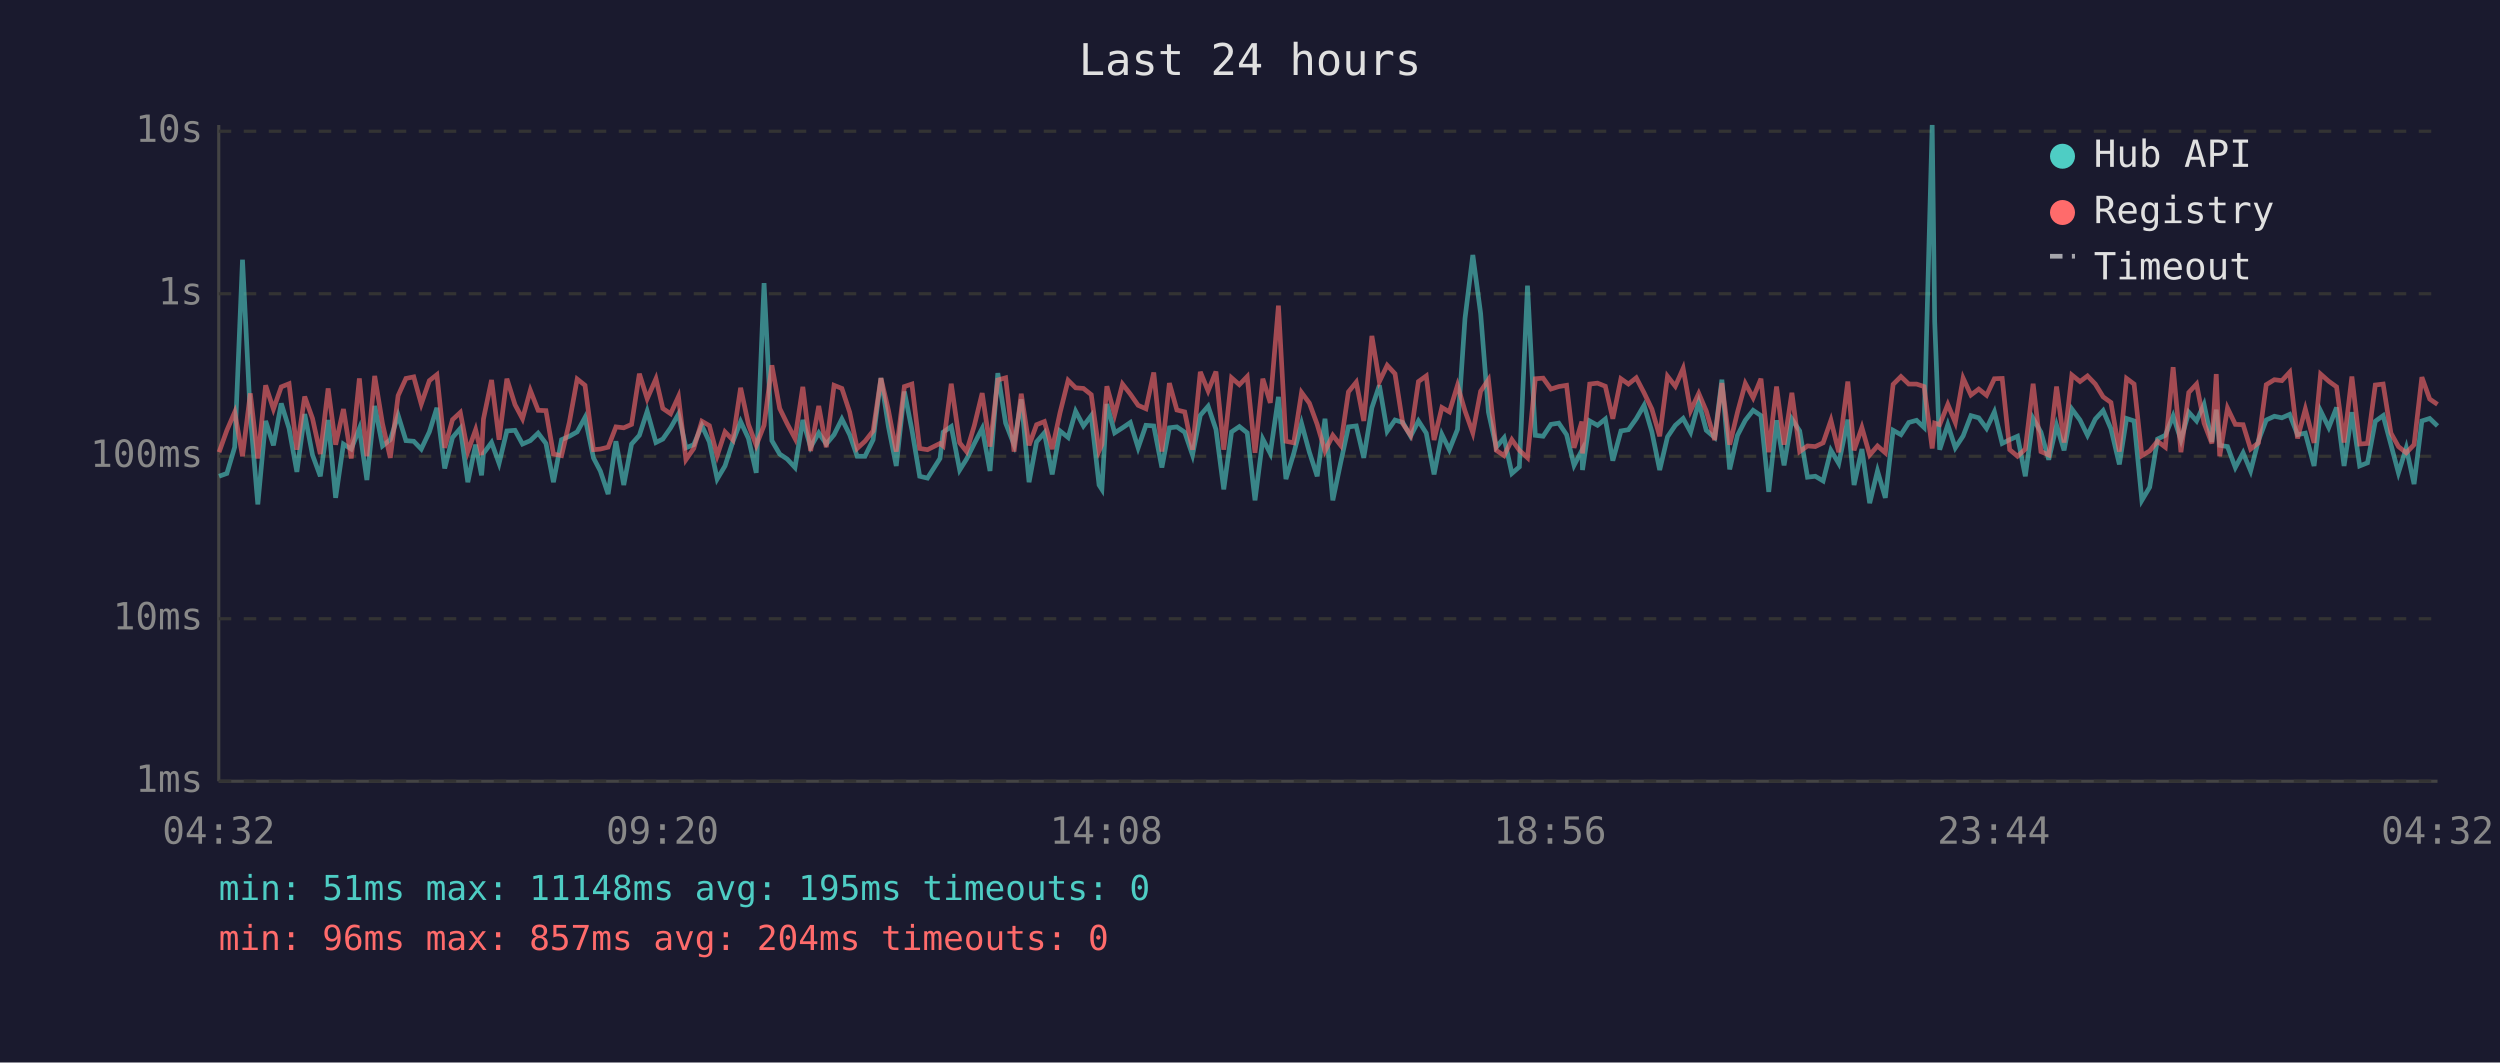
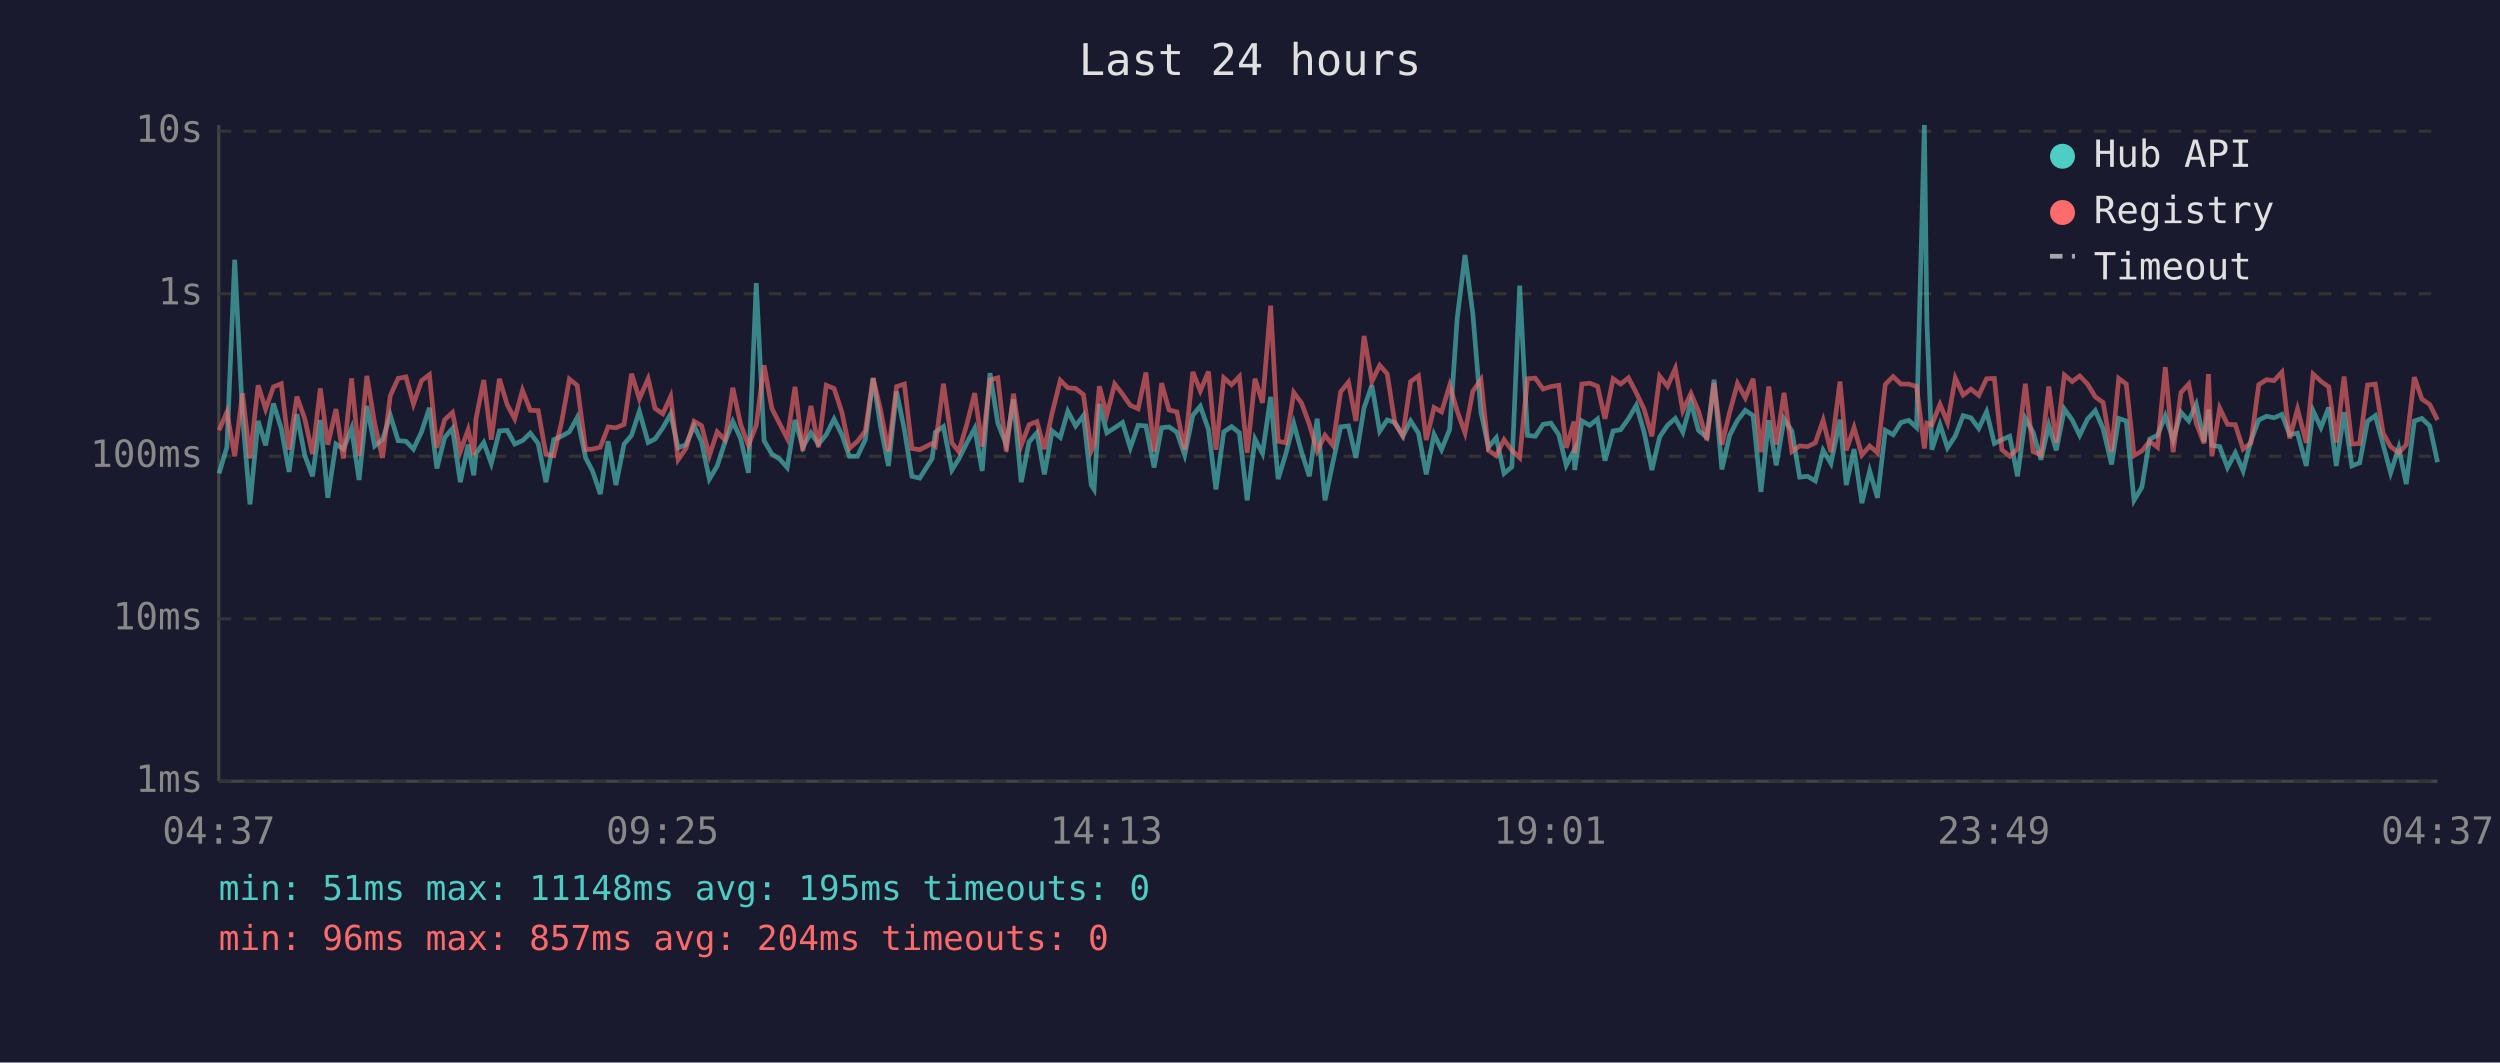
<svg xmlns="http://www.w3.org/2000/svg" viewBox="0 0 800 340" font-family="monospace" font-size="12">
  <rect width="800" height="340" fill="#1a1a2e" />
  <text x="400" y="24" fill="#e0e0e0" font-size="14" text-anchor="middle">Last 24 hours</text>
  <line x1="70" y1="40" x2="70" y2="250" stroke="#444" stroke-width="1" />
  <line x1="70" y1="250" x2="780" y2="250" stroke="#444" stroke-width="1" />
  <line x1="70" y1="250" x2="780" y2="250" stroke="#333" stroke-width="1" stroke-dasharray="4" />
  <text x="65" y="250" fill="#888" text-anchor="end" dominant-baseline="middle">1ms</text>
  <line x1="70" y1="198" x2="780" y2="198" stroke="#333" stroke-width="1" stroke-dasharray="4" />
  <text x="65" y="198" fill="#888" text-anchor="end" dominant-baseline="middle">10ms</text>
  <line x1="70" y1="146" x2="780" y2="146" stroke="#333" stroke-width="1" stroke-dasharray="4" />
  <text x="65" y="146" fill="#888" text-anchor="end" dominant-baseline="middle">100ms</text>
  <line x1="70" y1="94" x2="780" y2="94" stroke="#333" stroke-width="1" stroke-dasharray="4" />
  <text x="65" y="94" fill="#888" text-anchor="end" dominant-baseline="middle">1s</text>
  <line x1="70" y1="42" x2="780" y2="42" stroke="#333" stroke-width="1" stroke-dasharray="4" />
  <text x="65" y="42" fill="#888" text-anchor="end" dominant-baseline="middle">10s</text>
-   <text x="70" y="270" fill="#888" text-anchor="middle">04:32</text>
-   <text x="212" y="270" fill="#888" text-anchor="middle">09:20</text>
-   <text x="354" y="270" fill="#888" text-anchor="middle">14:08</text>
-   <text x="496" y="270" fill="#888" text-anchor="middle">18:56</text>
-   <text x="638" y="270" fill="#888" text-anchor="middle">23:44</text>
-   <text x="780" y="270" fill="#888" text-anchor="middle">04:32</text>
-   <polyline points="70.1,152.4 72.6,151.5 75.1,143.1 77.6,83.1 80.1,133.0 82.5,161.4 85.0,134.7 87.5,142.5 90.0,129.1 92.5,137.1 95.0,151.0 97.5,132.5 100.0,145.6 102.5,152.4 105.0,134.4 107.4,159.3 109.9,142.1 112.4,143.7 115.0,137.1 117.4,153.6 119.9,129.9 122.4,142.7 124.9,140.7 127.4,132.9 129.9,141.0 132.4,141.2 134.8,143.7 137.4,138.2 139.8,130.5 142.3,149.9 144.8,140.0 147.3,137.1 149.7,154.3 152.2,142.3 154.1,152.1 154.7,145.1 157.3,141.6 159.7,148.3 162.2,137.9 164.8,137.7 167.2,142.1 169.7,141.0 172.2,138.6 174.7,141.9 177.1,154.3 179.7,140.7 182.2,139.6 184.7,138.2 187.2,133.6 189.9,146.5 192.1,150.7 194.6,158.1 197.1,141.2 199.6,155.2 202.1,142.1 204.6,139.3 207.1,131.6 209.9,141.6 212.1,140.5 214.6,136.9 217.1,132.5 219.5,143.3 222.0,142.3 224.6,136.2 227.0,141.4 229.5,153.3 232.0,149.1 234.5,141.4 237.0,134.9 239.5,140.3 242.0,151.3 244.5,90.6 247.0,141.0 249.5,145.3 251.9,146.9 254.4,149.6 256.9,134.4 259.4,143.1 262.0,138.5 264.4,142.1 266.9,139.1 269.4,134.1 271.9,139.1 274.3,146.0 276.8,146.0 279.4,140.7 281.9,121.0 284.3,136.5 286.8,149.1 289.4,125.3 291.8,137.5 294.3,152.4 296.8,153.0 300.8,146.7 301.8,138.3 304.4,136.5 307.1,150.4 309.3,146.9 311.8,141.9 314.3,137.1 316.8,150.7 319.3,119.4 321.8,135.4 324.5,142.3 326.8,127.8 329.3,154.3 331.7,141.4 334.2,138.5 336.7,151.8 339.2,137.9 341.8,140.0 344.2,131.6 346.7,136.3 349.2,133.0 351.7,155.2 352.6,156.6 354.2,129.3 356.7,138.5 359.2,136.9 361.7,135.2 364.2,143.3 366.7,136.1 369.2,136.3 371.8,149.6 374.2,136.9 376.6,136.6 379.1,138.3 381.6,145.6 384.1,132.9 386.6,130.0 389.1,137.4 391.6,156.6 394.1,138.2 396.6,136.5 399.1,138.5 401.6,160.1 404.1,140.5 406.5,145.1 409.1,127.0 411.5,153.3 414.0,145.1 416.5,135.5 419.0,144.7 421.5,152.4 424.0,134.0 426.5,160.1 429.0,148.1 431.5,136.6 434.0,136.3 436.4,146.5 439.0,130.5 441.4,123.3 443.9,138.0 446.4,134.4 448.9,135.2 451.4,139.6 453.9,134.7 456.4,138.6 458.9,151.8 461.4,139.0 463.8,143.9 466.4,137.4 468.8,101.9 471.3,81.6 473.8,100.3 476.3,131.9 478.8,143.1 481.3,140.1 483.8,151.5 486.2,149.4 488.8,91.4 491.3,139.3 493.8,139.6 496.3,135.8 498.8,135.4 501.3,139.1 503.7,148.9 506.2,144.1 506.4,150.4 508.7,134.7 511.2,136.1 513.7,134.1 516.1,147.4 518.7,137.9 521.1,137.5 523.6,134.0 526.1,129.7 528.6,138.2 531.1,150.4 533.6,139.8 536.1,136.1 538.6,133.9 541.0,138.3 543.6,128.7 546.0,137.7 548.7,140.0 551.0,121.5 553.5,150.2 556.0,139.3 558.5,134.5 561.0,131.3 563.5,133.0 566.0,157.4 568.5,134.5 570.9,148.9 573.4,134.1 575.9,137.9 578.4,152.7 580.9,152.4 583.4,153.9 585.9,144.1 588.4,148.3 591.3,134.3 593.3,155.2 595.8,143.7 598.3,161.0 600.8,150.7 603.3,159.3 605.8,137.7 608.3,139.1 610.8,135.2 613.3,134.5 615.7,136.8 618.3,40.0 619.1,102.9 620.7,143.9 623.3,135.9 625.7,143.3 628.2,139.5 630.7,133.0 633.2,133.7 635.7,137.1 638.2,131.8 640.7,141.9 643.1,140.7 645.6,139.6 648.1,152.4 650.6,133.9 653.1,138.3 655.6,147.1 658.1,136.1 660.5,144.1 663.0,130.9 665.6,134.4 668.0,139.3 670.5,134.1 673.0,131.4 675.5,137.2 678.2,148.6 680.5,133.9 682.9,134.7 685.4,160.1 687.9,155.9 690.4,140.5 692.9,139.3 695.4,133.1 697.9,140.8 700.4,131.9 702.9,134.7 705.3,129.4 707.8,141.4 709.2,131.1 710.3,142.5 712.8,142.9 715.3,149.6 717.8,144.9 720.2,150.7 722.7,141.0 725.2,134.4 727.8,133.2 730.2,133.7 732.7,132.6 735.2,139.1 737.7,138.6 740.5,149.1 742.6,131.5 745.2,136.8 747.7,130.4 750.1,149.1 752.6,131.9 755.1,149.1 757.6,148.1 760.1,134.8 762.6,133.0 765.1,142.3 767.5,151.3 770.0,143.3 772.5,154.9 775.0,134.7 777.5,133.9 780.0,136.3" fill="none" stroke="#4ecdc4" stroke-width="1.5" opacity="0.6" />
-   <polyline points="70.1,144.7 72.6,137.7 75.1,131.9 77.6,146.0 80.1,125.9 82.5,146.7 85.0,123.3 87.5,130.9 90.0,123.8 92.5,122.8 95.0,143.9 97.5,126.9 100.0,133.9 102.5,145.3 105.0,124.3 107.4,142.3 109.9,130.9 112.4,146.7 115.0,121.1 117.4,146.0 119.9,120.3 122.4,135.6 124.9,146.5 127.4,126.6 129.9,121.1 132.4,120.6 134.8,129.3 137.4,121.8 139.8,119.9 142.3,143.3 144.8,134.3 147.3,132.0 149.7,144.5 152.2,137.5 154.1,145.6 154.7,134.1 157.3,121.6 159.7,140.7 162.2,121.2 164.8,129.5 167.2,134.0 169.7,124.9 172.2,131.3 174.7,131.4 177.1,145.3 179.7,145.8 182.2,135.1 184.7,121.3 187.2,123.3 189.9,143.9 192.1,143.7 194.6,143.1 197.1,136.6 199.6,136.9 202.1,135.8 204.6,119.6 207.1,127.6 209.9,121.2 212.1,130.7 214.6,132.4 217.1,126.9 219.5,147.1 222.0,143.5 224.6,134.8 227.0,136.2 229.5,145.8 232.0,138.2 234.5,140.8 237.0,124.1 239.5,135.8 242.0,142.5 244.5,136.1 247.0,116.9 249.5,130.7 251.9,135.6 254.4,140.3 256.9,123.8 259.4,144.3 262.0,129.9 264.4,143.1 266.9,123.3 269.4,124.3 271.9,131.9 274.3,143.5 276.8,141.2 279.4,137.9 281.9,121.0 284.3,131.3 286.8,144.5 289.4,123.7 291.8,122.9 294.3,143.5 296.8,143.9 300.8,141.9 301.8,142.7 304.4,122.8 307.1,141.7 309.3,144.5 311.8,136.1 314.3,125.8 316.8,142.9 319.3,121.6 321.8,120.9 324.5,144.5 326.8,126.0 329.3,142.5 331.7,135.9 334.2,134.9 336.7,143.7 339.2,132.1 341.8,121.7 344.2,124.1 346.7,124.3 349.2,126.3 351.7,144.3 352.6,142.3 354.2,123.6 356.7,132.7 359.2,122.9 361.7,126.1 364.2,129.7 366.7,130.8 369.2,119.2 371.8,144.5 374.2,122.6 376.6,131.2 379.1,131.8 381.6,143.9 384.1,119.0 386.6,125.1 389.1,118.9 391.6,143.9 394.1,120.9 396.6,123.1 399.1,120.5 401.6,144.9 404.1,121.2 406.5,128.9 409.1,97.8 411.5,141.2 414.0,141.7 416.5,125.6 419.0,129.0 421.5,135.8 424.0,144.3 426.5,139.3 429.0,142.5 431.5,125.4 434.0,122.3 436.4,134.7 439.0,107.5 441.4,122.1 443.9,116.9 446.4,119.6 448.9,135.6 451.4,139.3 453.9,122.1 456.4,120.3 458.9,140.8 461.4,130.4 463.8,131.8 466.4,123.3 468.8,131.5 471.3,138.5 473.8,125.2 476.3,121.5 478.8,144.1 481.3,145.8 483.8,140.7 486.2,144.1 488.8,146.5 491.3,121.2 493.8,121.0 496.3,124.5 498.8,123.7 501.3,123.3 503.7,143.3 506.2,134.9 506.4,145.1 508.7,122.9 511.2,122.6 513.7,123.6 516.1,134.0 518.7,121.2 521.1,122.9 523.6,120.9 526.1,125.7 528.6,130.9 531.1,139.6 533.6,120.4 536.1,123.6 538.6,117.9 541.0,131.4 543.6,125.9 546.0,131.5 548.7,140.8 551.0,122.6 553.5,142.3 556.0,131.9 558.5,122.7 561.0,127.3 563.5,121.2 566.0,144.7 568.5,123.7 570.9,142.3 573.4,125.7 575.9,144.5 578.4,142.7 580.9,142.9 583.4,141.7 585.9,134.5 588.4,144.7 591.3,122.1 593.3,144.1 595.8,136.8 598.3,145.6 600.8,142.7 603.3,144.9 605.8,123.0 608.3,120.5 610.8,122.9 613.3,122.9 615.7,123.7 618.3,143.5 619.1,135.4 620.7,135.9 623.3,129.4 625.7,135.2 628.2,121.0 630.7,126.4 633.2,124.5 635.7,126.5 638.2,121.2 640.7,121.1 643.1,143.9 645.6,146.0 648.1,143.7 650.6,122.8 653.1,144.5 655.6,145.6 658.1,123.7 660.5,141.6 663.0,120.0 665.6,122.1 668.0,120.3 670.5,122.9 673.0,127.0 675.5,128.8 678.2,144.5 680.5,121.1 682.9,122.9 685.4,145.8 687.9,144.3 690.4,141.2 692.9,143.1 695.4,117.5 697.9,144.7 700.4,125.6 702.9,122.9 705.3,135.4 707.8,141.9 709.2,119.7 710.3,146.0 712.8,130.6 715.3,135.8 717.8,135.9 720.2,143.7 722.7,141.7 725.2,123.1 727.8,121.5 730.2,121.8 732.7,119.1 735.2,140.3 737.7,130.9 740.5,141.7 742.6,119.7 745.2,122.0 747.7,123.8 750.1,141.6 752.6,120.5 755.1,142.1 757.6,141.9 760.1,123.2 762.6,122.9 765.1,138.6 767.5,142.9 770.0,144.9 772.5,142.3 775.0,120.7 777.5,127.7 780.0,129.4" fill="none" stroke="#ff6b6b" stroke-width="1.5" opacity="0.6" />
+   <text x="70" y="270" fill="#888" text-anchor="middle">04:37</text>
+   <text x="212" y="270" fill="#888" text-anchor="middle">09:25</text>
+   <text x="354" y="270" fill="#888" text-anchor="middle">14:13</text>
+   <text x="496" y="270" fill="#888" text-anchor="middle">19:01</text>
+   <text x="638" y="270" fill="#888" text-anchor="middle">23:49</text>
+   <text x="780" y="270" fill="#888" text-anchor="middle">04:37</text>
+   <polyline points="70.1,151.5 72.6,143.1 75.1,83.1 77.6,133.0 80.0,161.4 82.6,134.7 85.0,142.5 87.5,129.1 90.0,137.1 92.5,151.0 95.0,132.5 97.5,145.6 100.0,152.4 102.5,134.4 104.9,159.3 107.5,142.1 109.9,143.7 112.5,137.1 114.9,153.6 117.4,129.9 119.9,142.7 122.4,140.7 124.9,132.9 127.4,141.0 129.9,141.2 132.3,143.7 134.9,138.2 137.4,130.5 139.8,149.9 142.3,140.0 144.8,137.1 147.3,154.3 149.8,142.3 151.6,152.1 152.3,145.1 154.8,141.6 157.2,148.3 159.8,137.9 162.3,137.7 164.7,142.1 167.2,141.0 169.7,138.6 172.2,141.9 174.7,154.3 177.2,140.7 179.7,139.6 182.2,138.2 184.7,133.6 187.4,146.5 189.6,150.7 192.1,158.1 194.6,141.2 197.1,155.2 199.7,142.1 202.1,139.3 204.6,131.6 207.4,141.6 209.6,140.5 212.1,136.9 214.6,132.5 217.0,143.3 219.5,142.3 222.1,136.2 224.5,141.4 227.0,153.3 229.5,149.1 232.0,141.4 234.5,134.9 237.0,140.3 239.5,151.3 242.0,90.6 244.5,141.0 247.0,145.3 249.5,146.9 251.9,149.6 254.4,134.4 256.9,143.1 259.5,138.5 261.9,142.1 264.4,139.1 266.9,134.1 269.4,139.1 271.8,146.0 274.4,146.0 276.9,140.7 279.4,121.0 281.8,136.5 284.3,149.1 286.9,125.3 289.4,137.5 291.8,152.4 294.3,153.0 298.3,146.7 299.3,138.3 301.9,136.5 304.6,150.4 306.8,146.9 309.3,141.9 311.9,137.1 314.3,150.7 316.8,119.4 319.3,135.4 322.0,142.3 324.3,127.8 326.8,154.3 329.3,141.4 331.8,138.5 334.2,151.8 336.7,137.9 339.3,140.0 341.7,131.6 344.2,136.3 346.7,133.0 349.2,155.2 350.1,156.6 351.8,129.3 354.2,138.5 356.7,136.9 359.2,135.2 361.7,143.3 364.2,136.1 366.7,136.3 369.3,149.6 371.7,136.9 374.1,136.6 376.6,138.3 379.1,145.6 381.7,132.9 384.1,130.0 386.7,137.4 389.1,156.6 391.6,138.2 394.1,136.5 396.6,138.5 399.1,160.1 401.6,140.5 404.0,145.1 406.6,127.0 409.0,153.3 411.5,145.1 414.0,135.5 416.5,144.7 419.0,152.4 421.5,134.0 424.0,160.1 426.5,148.1 429.0,136.6 431.5,136.3 433.9,146.5 436.5,130.5 439.0,123.3 441.5,138.0 443.9,134.4 446.4,135.2 448.9,139.6 451.4,134.7 453.9,138.6 456.4,151.8 458.9,139.0 461.3,143.9 463.9,137.4 466.3,101.9 468.8,81.6 471.3,100.3 473.9,131.9 476.3,143.1 478.8,140.1 481.3,151.5 483.8,149.4 486.3,91.4 488.8,139.3 491.3,139.6 493.8,135.8 496.3,135.4 498.8,139.1 501.2,148.9 503.7,144.1 503.9,150.4 506.2,134.7 508.7,136.1 511.2,134.1 513.6,147.4 516.2,137.9 518.6,137.5 521.1,134.0 523.6,129.7 526.1,138.2 528.6,150.4 531.1,139.8 533.6,136.1 536.1,133.9 538.5,138.3 541.1,128.7 543.5,137.7 546.2,140.0 548.5,121.5 551.0,150.2 553.5,139.3 556.0,134.5 558.5,131.3 561.0,133.0 563.5,157.4 566.0,134.5 568.4,148.9 570.9,134.1 573.4,137.9 575.9,152.7 578.4,152.4 580.9,153.9 583.4,144.1 585.9,148.3 588.8,134.3 590.8,155.2 593.3,143.7 595.8,161.0 598.3,150.7 600.8,159.3 603.3,137.7 605.8,139.1 608.3,135.2 610.8,134.5 613.3,136.8 615.8,40.0 616.6,102.9 618.2,143.9 620.8,135.9 623.2,143.3 625.7,139.5 628.2,133.0 630.7,133.7 633.2,137.1 635.7,131.8 638.2,141.9 640.6,140.7 643.1,139.6 645.6,152.4 648.1,133.9 650.6,138.3 653.1,147.1 655.6,136.1 658.0,144.1 660.6,130.9 663.1,134.4 665.5,139.3 668.0,134.1 670.5,131.4 673.0,137.2 675.7,148.6 678.0,133.9 680.4,134.7 682.9,160.1 685.4,155.9 687.9,140.5 690.4,139.3 692.9,133.1 695.4,140.8 697.9,131.9 700.4,134.7 702.8,129.4 705.3,141.4 706.7,131.1 707.8,142.5 710.3,142.9 712.8,149.6 715.3,144.9 717.8,150.7 720.3,141.0 722.8,134.4 725.3,133.2 727.7,133.7 730.2,132.6 732.7,139.1 735.2,138.6 738.0,149.1 740.2,131.5 742.7,136.8 745.2,130.4 747.6,149.1 750.1,131.9 752.6,149.1 755.1,148.1 757.6,134.8 760.1,133.0 762.6,142.3 765.0,151.3 767.6,143.3 770.0,154.9 772.6,134.7 775.0,133.9 777.5,136.3 780.0,147.9" fill="none" stroke="#4ecdc4" stroke-width="1.5" opacity="0.6" />
+   <polyline points="70.1,137.7 72.6,131.9 75.1,146.0 77.6,125.9 80.0,146.7 82.6,123.3 85.0,130.9 87.5,123.8 90.0,122.8 92.5,143.9 95.0,126.9 97.5,133.9 100.0,145.3 102.5,124.3 104.9,142.3 107.5,130.9 109.9,146.7 112.5,121.1 114.9,146.0 117.4,120.3 119.9,135.6 122.4,146.5 124.9,126.6 127.4,121.1 129.9,120.6 132.3,129.3 134.9,121.8 137.4,119.9 139.8,143.3 142.3,134.3 144.8,132.0 147.3,144.5 149.8,137.5 151.6,145.6 152.3,134.1 154.8,121.6 157.2,140.7 159.8,121.2 162.3,129.5 164.7,134.0 167.2,124.9 169.7,131.3 172.2,131.4 174.7,145.3 177.2,145.8 179.7,135.1 182.2,121.3 184.7,123.3 187.4,143.9 189.6,143.7 192.1,143.1 194.6,136.6 197.1,136.9 199.7,135.8 202.1,119.6 204.6,127.6 207.4,121.2 209.6,130.7 212.1,132.4 214.6,126.9 217.0,147.1 219.5,143.5 222.1,134.8 224.5,136.2 227.0,145.8 229.5,138.2 232.0,140.8 234.5,124.1 237.0,135.8 239.5,142.5 242.0,136.1 244.5,116.9 247.0,130.7 249.5,135.6 251.9,140.3 254.4,123.8 256.9,144.3 259.5,129.9 261.9,143.1 264.4,123.3 266.9,124.3 269.4,131.9 271.8,143.5 274.4,141.2 276.9,137.9 279.4,121.0 281.8,131.3 284.3,144.5 286.9,123.7 289.4,122.9 291.8,143.5 294.3,143.9 298.3,141.9 299.3,142.7 301.9,122.8 304.6,141.7 306.8,144.5 309.3,136.1 311.9,125.8 314.3,142.9 316.8,121.6 319.3,120.9 322.0,144.5 324.3,126.0 326.8,142.5 329.3,135.9 331.8,134.9 334.2,143.7 336.7,132.1 339.3,121.7 341.7,124.1 344.2,124.3 346.7,126.3 349.2,144.3 350.1,142.3 351.8,123.6 354.2,132.7 356.7,122.9 359.2,126.1 361.7,129.7 364.2,130.8 366.7,119.2 369.3,144.5 371.7,122.6 374.1,131.2 376.6,131.8 379.1,143.9 381.7,119.0 384.1,125.1 386.7,118.9 389.1,143.9 391.6,120.9 394.1,123.1 396.6,120.5 399.1,144.9 401.6,121.2 404.0,128.9 406.6,97.8 409.0,141.2 411.5,141.7 414.0,125.6 416.5,129.0 419.0,135.8 421.5,144.3 424.0,139.3 426.5,142.5 429.0,125.4 431.5,122.3 433.9,134.7 436.5,107.5 439.0,122.1 441.5,116.9 443.9,119.6 446.4,135.6 448.9,139.3 451.4,122.1 453.9,120.3 456.4,140.8 458.9,130.4 461.3,131.8 463.9,123.3 466.3,131.5 468.8,138.5 471.3,125.2 473.9,121.5 476.3,144.1 478.8,145.8 481.3,140.7 483.8,144.1 486.3,146.5 488.8,121.2 491.3,121.0 493.8,124.5 496.3,123.7 498.8,123.3 501.2,143.3 503.7,134.9 503.9,145.1 506.2,122.9 508.7,122.6 511.2,123.6 513.6,134.0 516.2,121.2 518.6,122.9 521.1,120.9 523.6,125.7 526.1,130.9 528.6,139.6 531.1,120.4 533.6,123.6 536.1,117.9 538.5,131.4 541.1,125.9 543.5,131.5 546.2,140.8 548.5,122.6 551.0,142.3 553.5,131.9 556.0,122.7 558.5,127.3 561.0,121.2 563.5,144.7 566.0,123.7 568.4,142.3 570.9,125.7 573.4,144.5 575.9,142.7 578.4,142.9 580.9,141.7 583.4,134.5 585.9,144.7 588.8,122.1 590.8,144.1 593.3,136.8 595.8,145.6 598.3,142.7 600.8,144.9 603.3,123.0 605.8,120.5 608.3,122.9 610.8,122.9 613.3,123.7 615.8,143.5 616.6,135.4 618.2,135.9 620.8,129.4 623.2,135.2 625.7,121.0 628.2,126.4 630.7,124.5 633.2,126.5 635.7,121.2 638.2,121.1 640.6,143.9 643.1,146.0 645.6,143.7 648.1,122.8 650.6,144.5 653.1,145.6 655.6,123.7 658.0,141.6 660.6,120.0 663.1,122.1 665.5,120.3 668.0,122.9 670.5,127.0 673.0,128.8 675.7,144.5 678.0,121.1 680.4,122.9 682.9,145.8 685.4,144.3 687.9,141.2 690.4,143.1 692.9,117.5 695.4,144.7 697.9,125.6 700.4,122.9 702.8,135.4 705.3,141.9 706.7,119.7 707.8,146.0 710.3,130.6 712.8,135.8 715.3,135.9 717.8,143.7 720.3,141.7 722.8,123.1 725.3,121.5 727.7,121.8 730.2,119.1 732.7,140.3 735.2,130.9 738.0,141.7 740.2,119.7 742.7,122.0 745.2,123.8 747.6,141.6 750.1,120.5 752.6,142.1 755.1,141.9 757.6,123.2 760.1,122.9 762.6,138.6 765.0,142.9 767.6,144.9 770.0,142.3 772.6,120.7 775.0,127.7 777.5,129.4 780.0,134.4" fill="none" stroke="#ff6b6b" stroke-width="1.5" opacity="0.6" />
  <circle cx="660" cy="50" r="4" fill="#4ecdc4" />
  <text x="670" y="50" fill="#e0e0e0" dominant-baseline="middle">Hub API</text>
  <circle cx="660" cy="68" r="4" fill="#ff6b6b" />
  <text x="670" y="68" fill="#e0e0e0" dominant-baseline="middle">Registry</text>
  <line x1="656" y1="82" x2="664" y2="82" stroke="#e0e0e0" stroke-width="1.5" stroke-dasharray="4,3" opacity="0.7" />
  <text x="670" y="86" fill="#e0e0e0" dominant-baseline="middle">Timeout</text>
  <text x="70" y="288" fill="#4ecdc4" font-size="11">min: 51ms  max: 11148ms  avg: 195ms  timeouts: 0</text>
  <text x="70" y="304" fill="#ff6b6b" font-size="11">min: 96ms  max: 857ms  avg: 204ms  timeouts: 0</text>
</svg>
